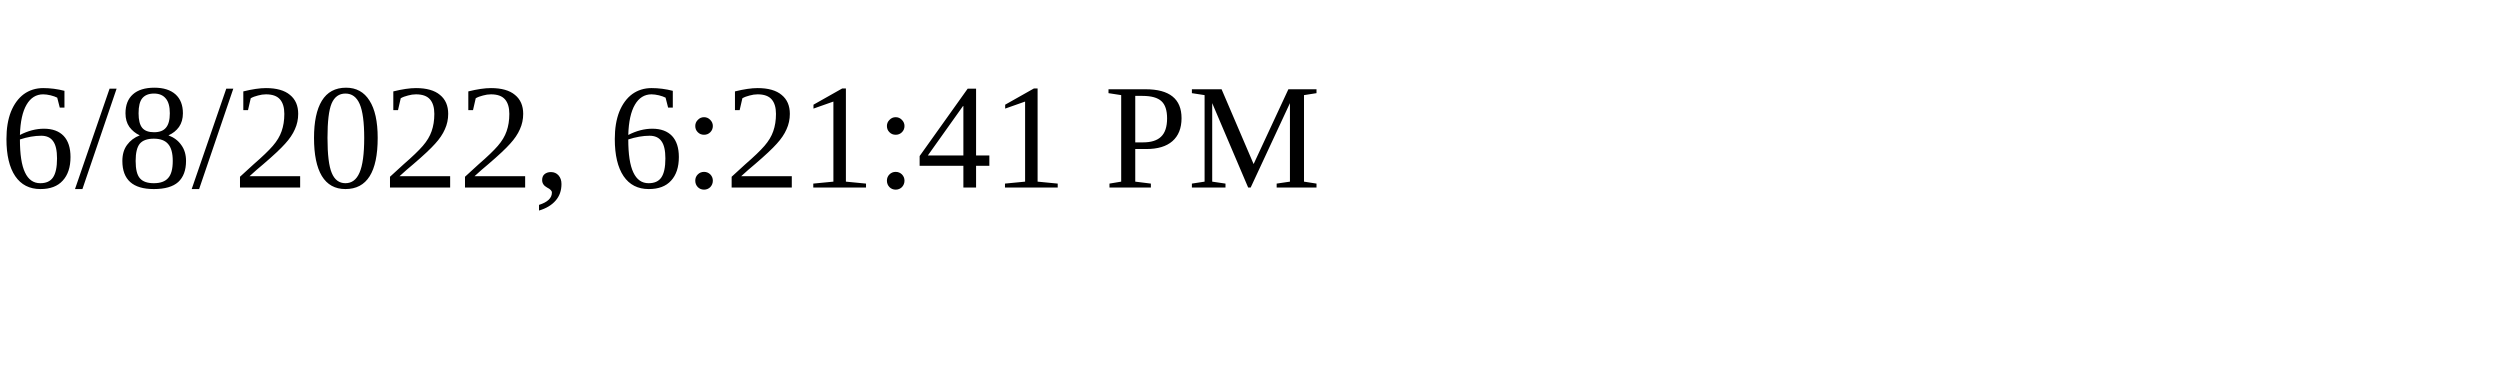
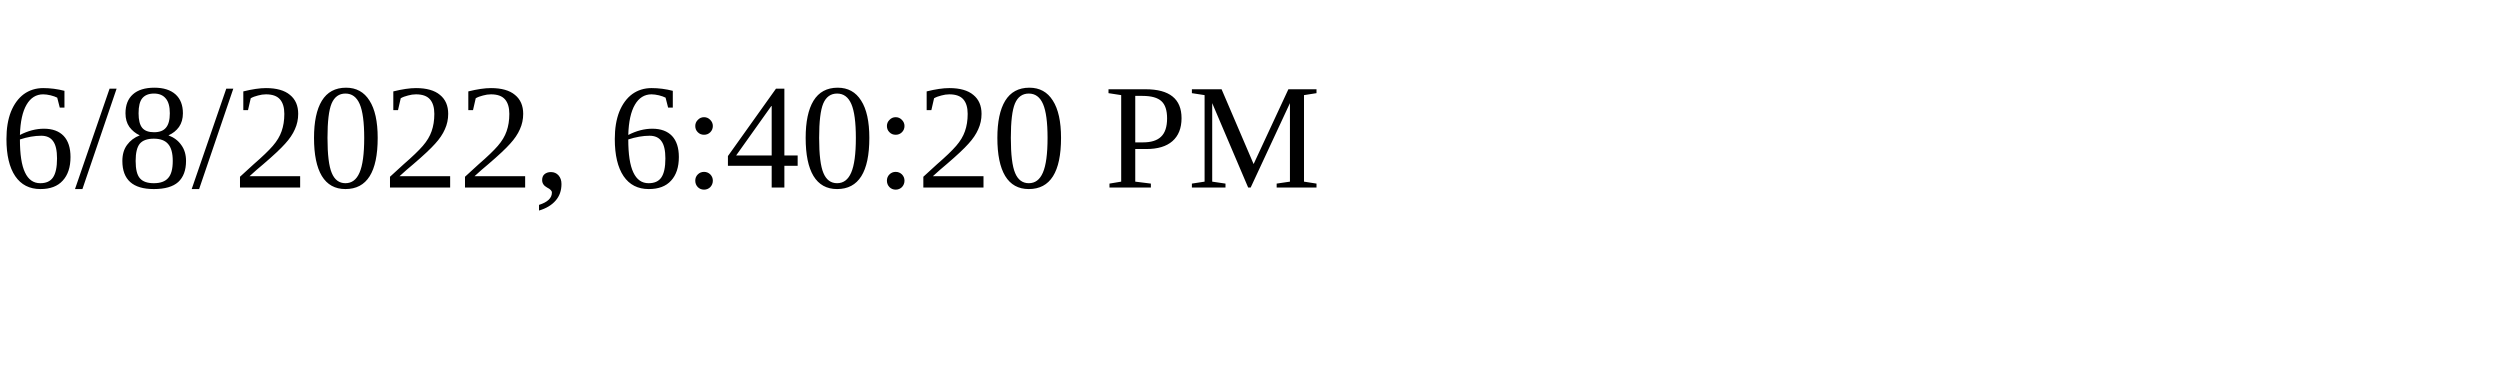
<svg xmlns="http://www.w3.org/2000/svg" height="30" width="200">
-   <text x="0" y="15">6/8/2022, 6:21:41 PM</text>
+   <text x="0" y="15">6/8/2022, 6:40:20 PM</text>
</svg>
